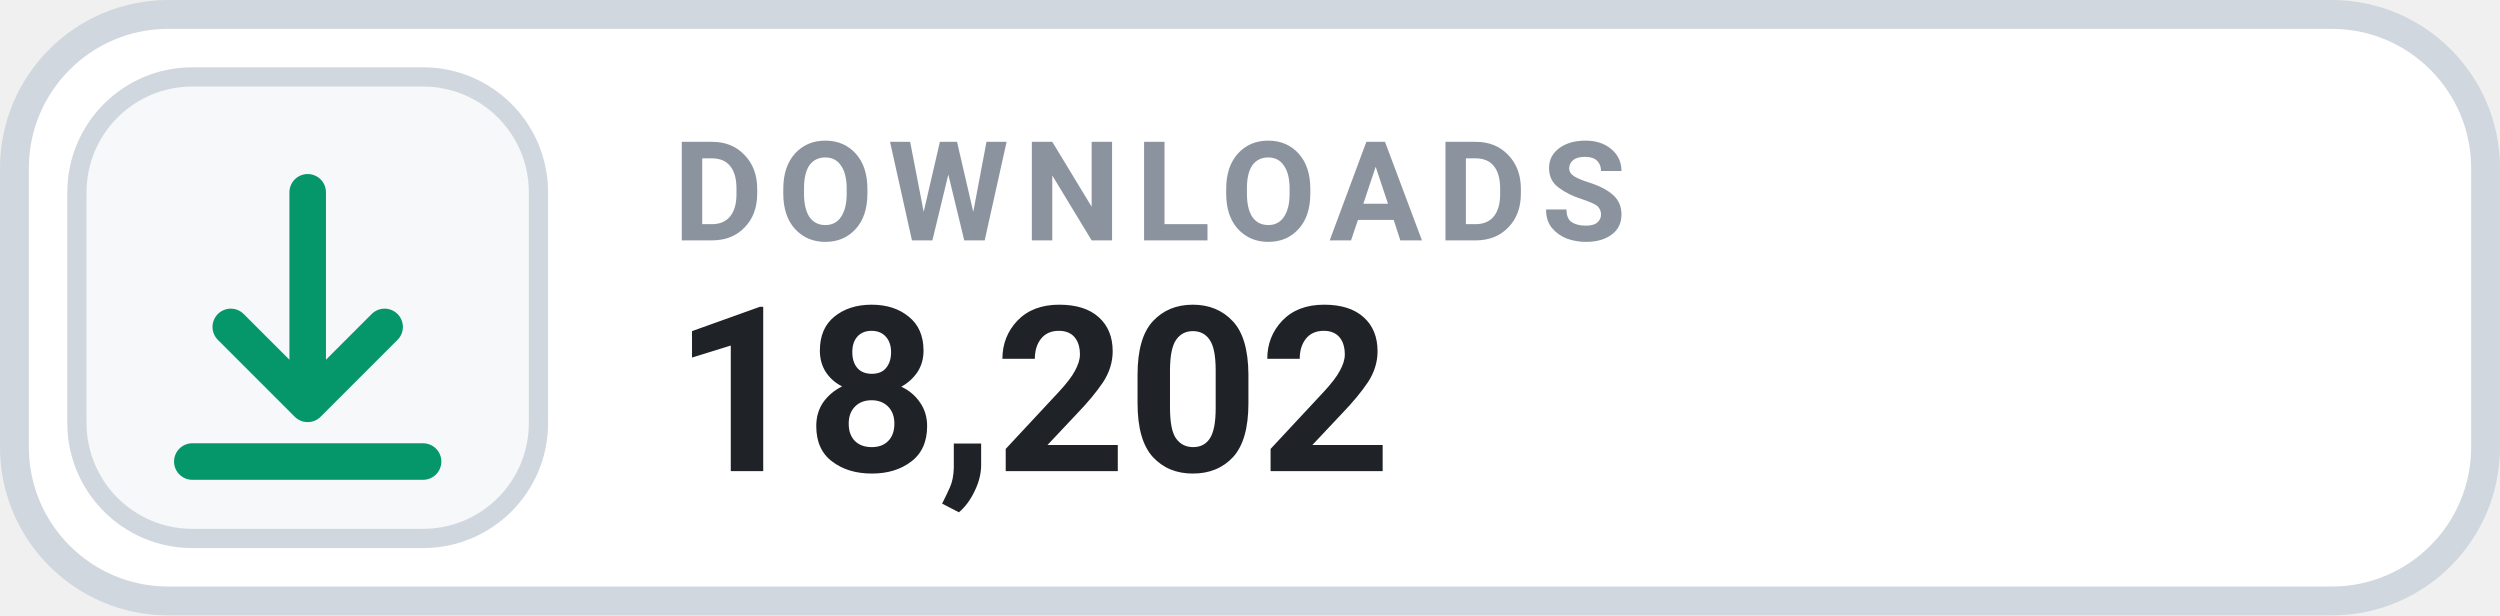
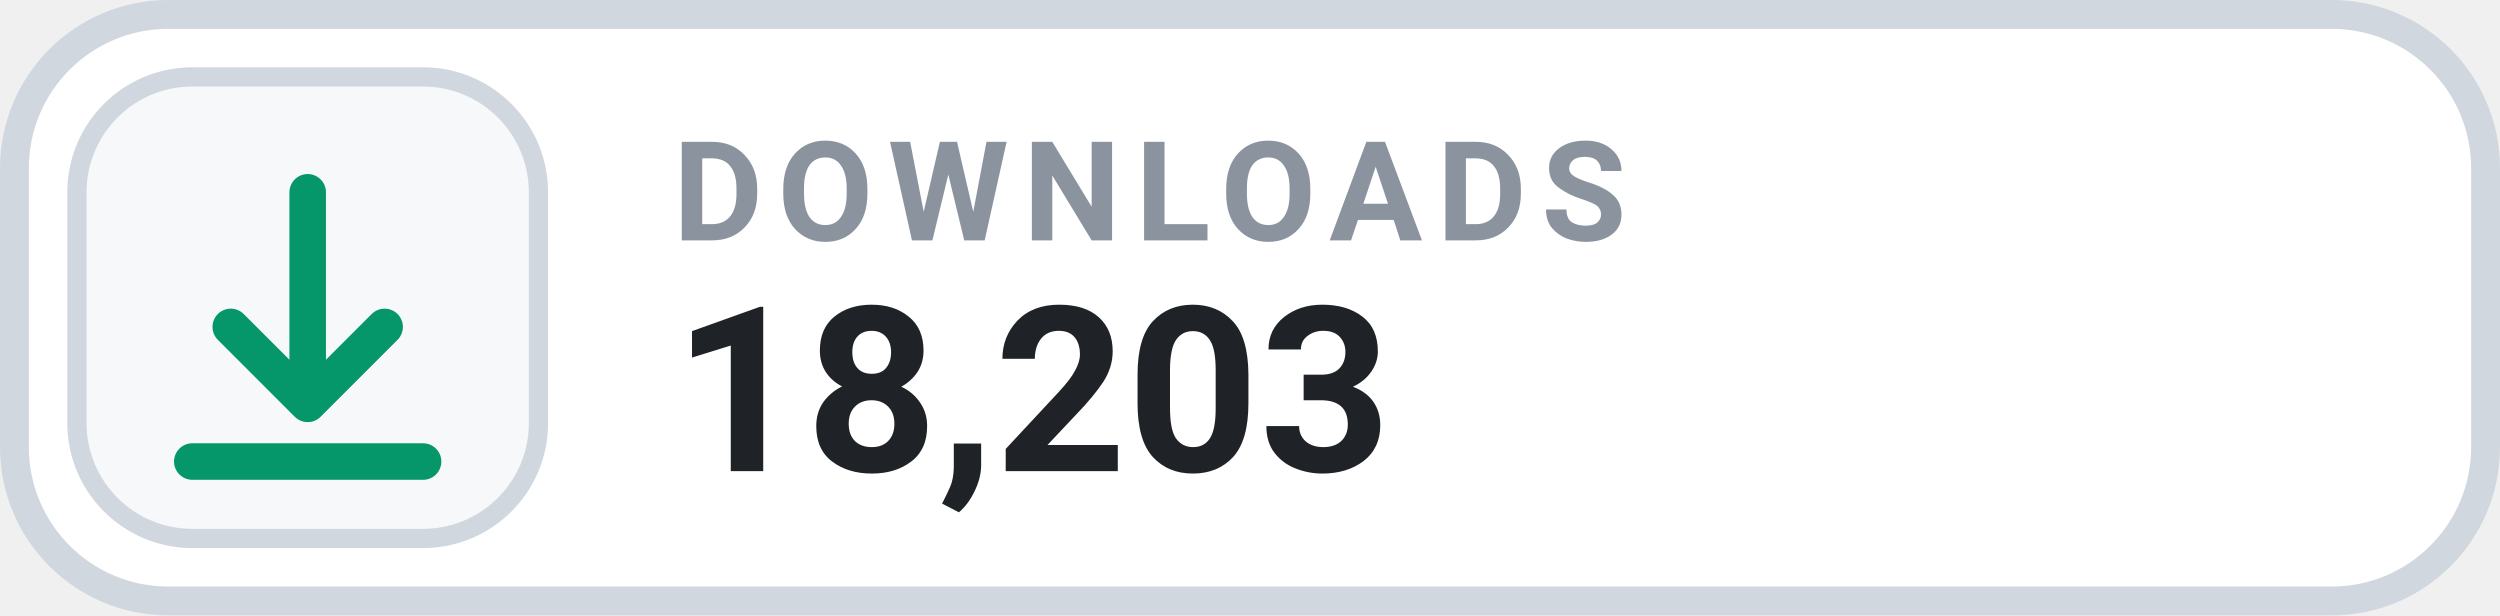
- <svg xmlns="http://www.w3.org/2000/svg" width="130" height="32" viewBox="0 0 130 32" role="img" aria-label="DOWNLOADS 18,202">
+ <svg xmlns="http://www.w3.org/2000/svg" width="130" height="32" viewBox="0 0 130 32" role="img" aria-label="DOWNLOADS 18,203">
  <rect x=".75" y=".75" width="128.5" height="30.5" rx="8" fill="#FFFFFF" stroke="#D0D7DE" stroke-width="1.5" />
  <rect x="4" y="4" width="24" height="24" rx="6" fill="#F6F8FA" stroke="#D0D7DE" stroke-width="1" />
  <g transform="translate(16 16)" style="color:#059669;">
    <path d="M0 -6 v11 m0 0 l4 -4 m-4 4 l-4 -4 M-6 8 h12" fill="none" stroke="currentColor" stroke-width="1.9" stroke-linecap="round" stroke-linejoin="round" />
  </g>
  <text x="35" y="12.5" fill="#8B949E" font-family="-apple-system,BlinkMacSystemFont,'Segoe UI',Roboto,Helvetica,Arial,sans-serif" font-size="7.2" font-weight="700" letter-spacing=".75">DOWNLOADS</text>
-   <text x="35" y="24.5" fill="#1F2328" font-family="-apple-system,BlinkMacSystemFont,'Segoe UI',Roboto,Helvetica,Arial,sans-serif" font-size="12" font-weight="700">18,202</text>
+   <text x="35" y="24.5" fill="#1F2328" font-family="-apple-system,BlinkMacSystemFont,'Segoe UI',Roboto,Helvetica,Arial,sans-serif" font-size="12" font-weight="700">18,203</text>
</svg>
